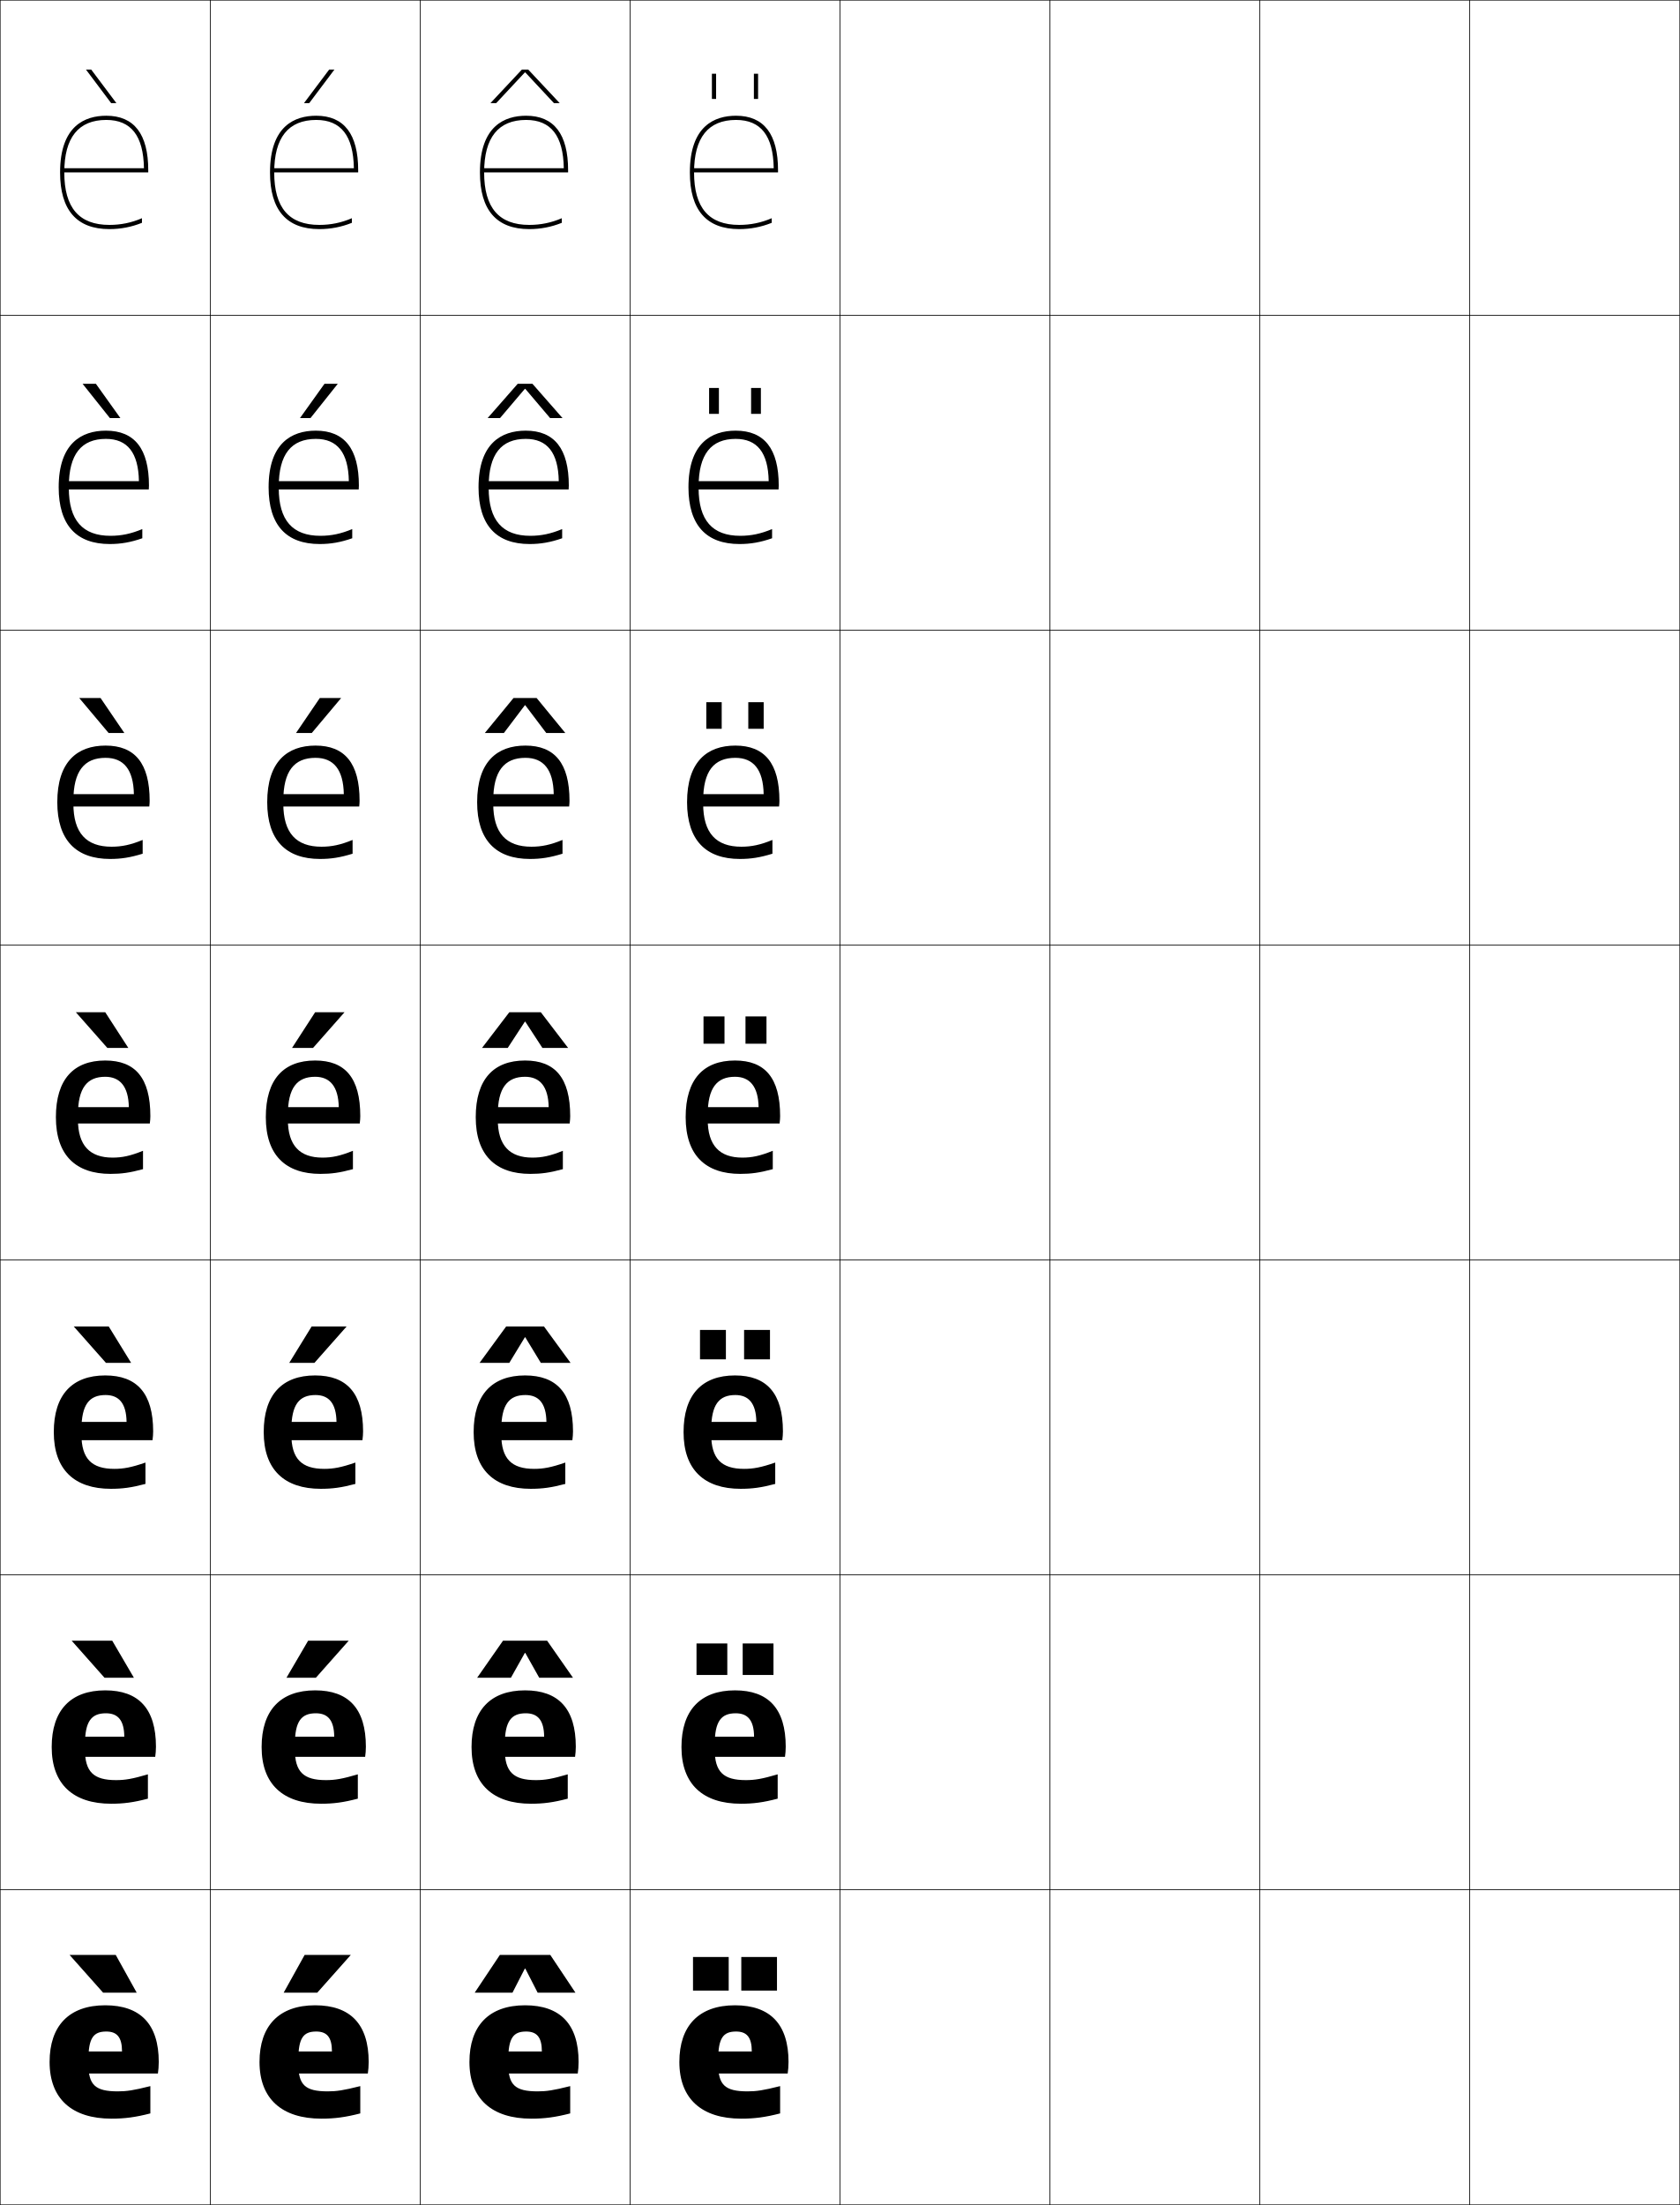
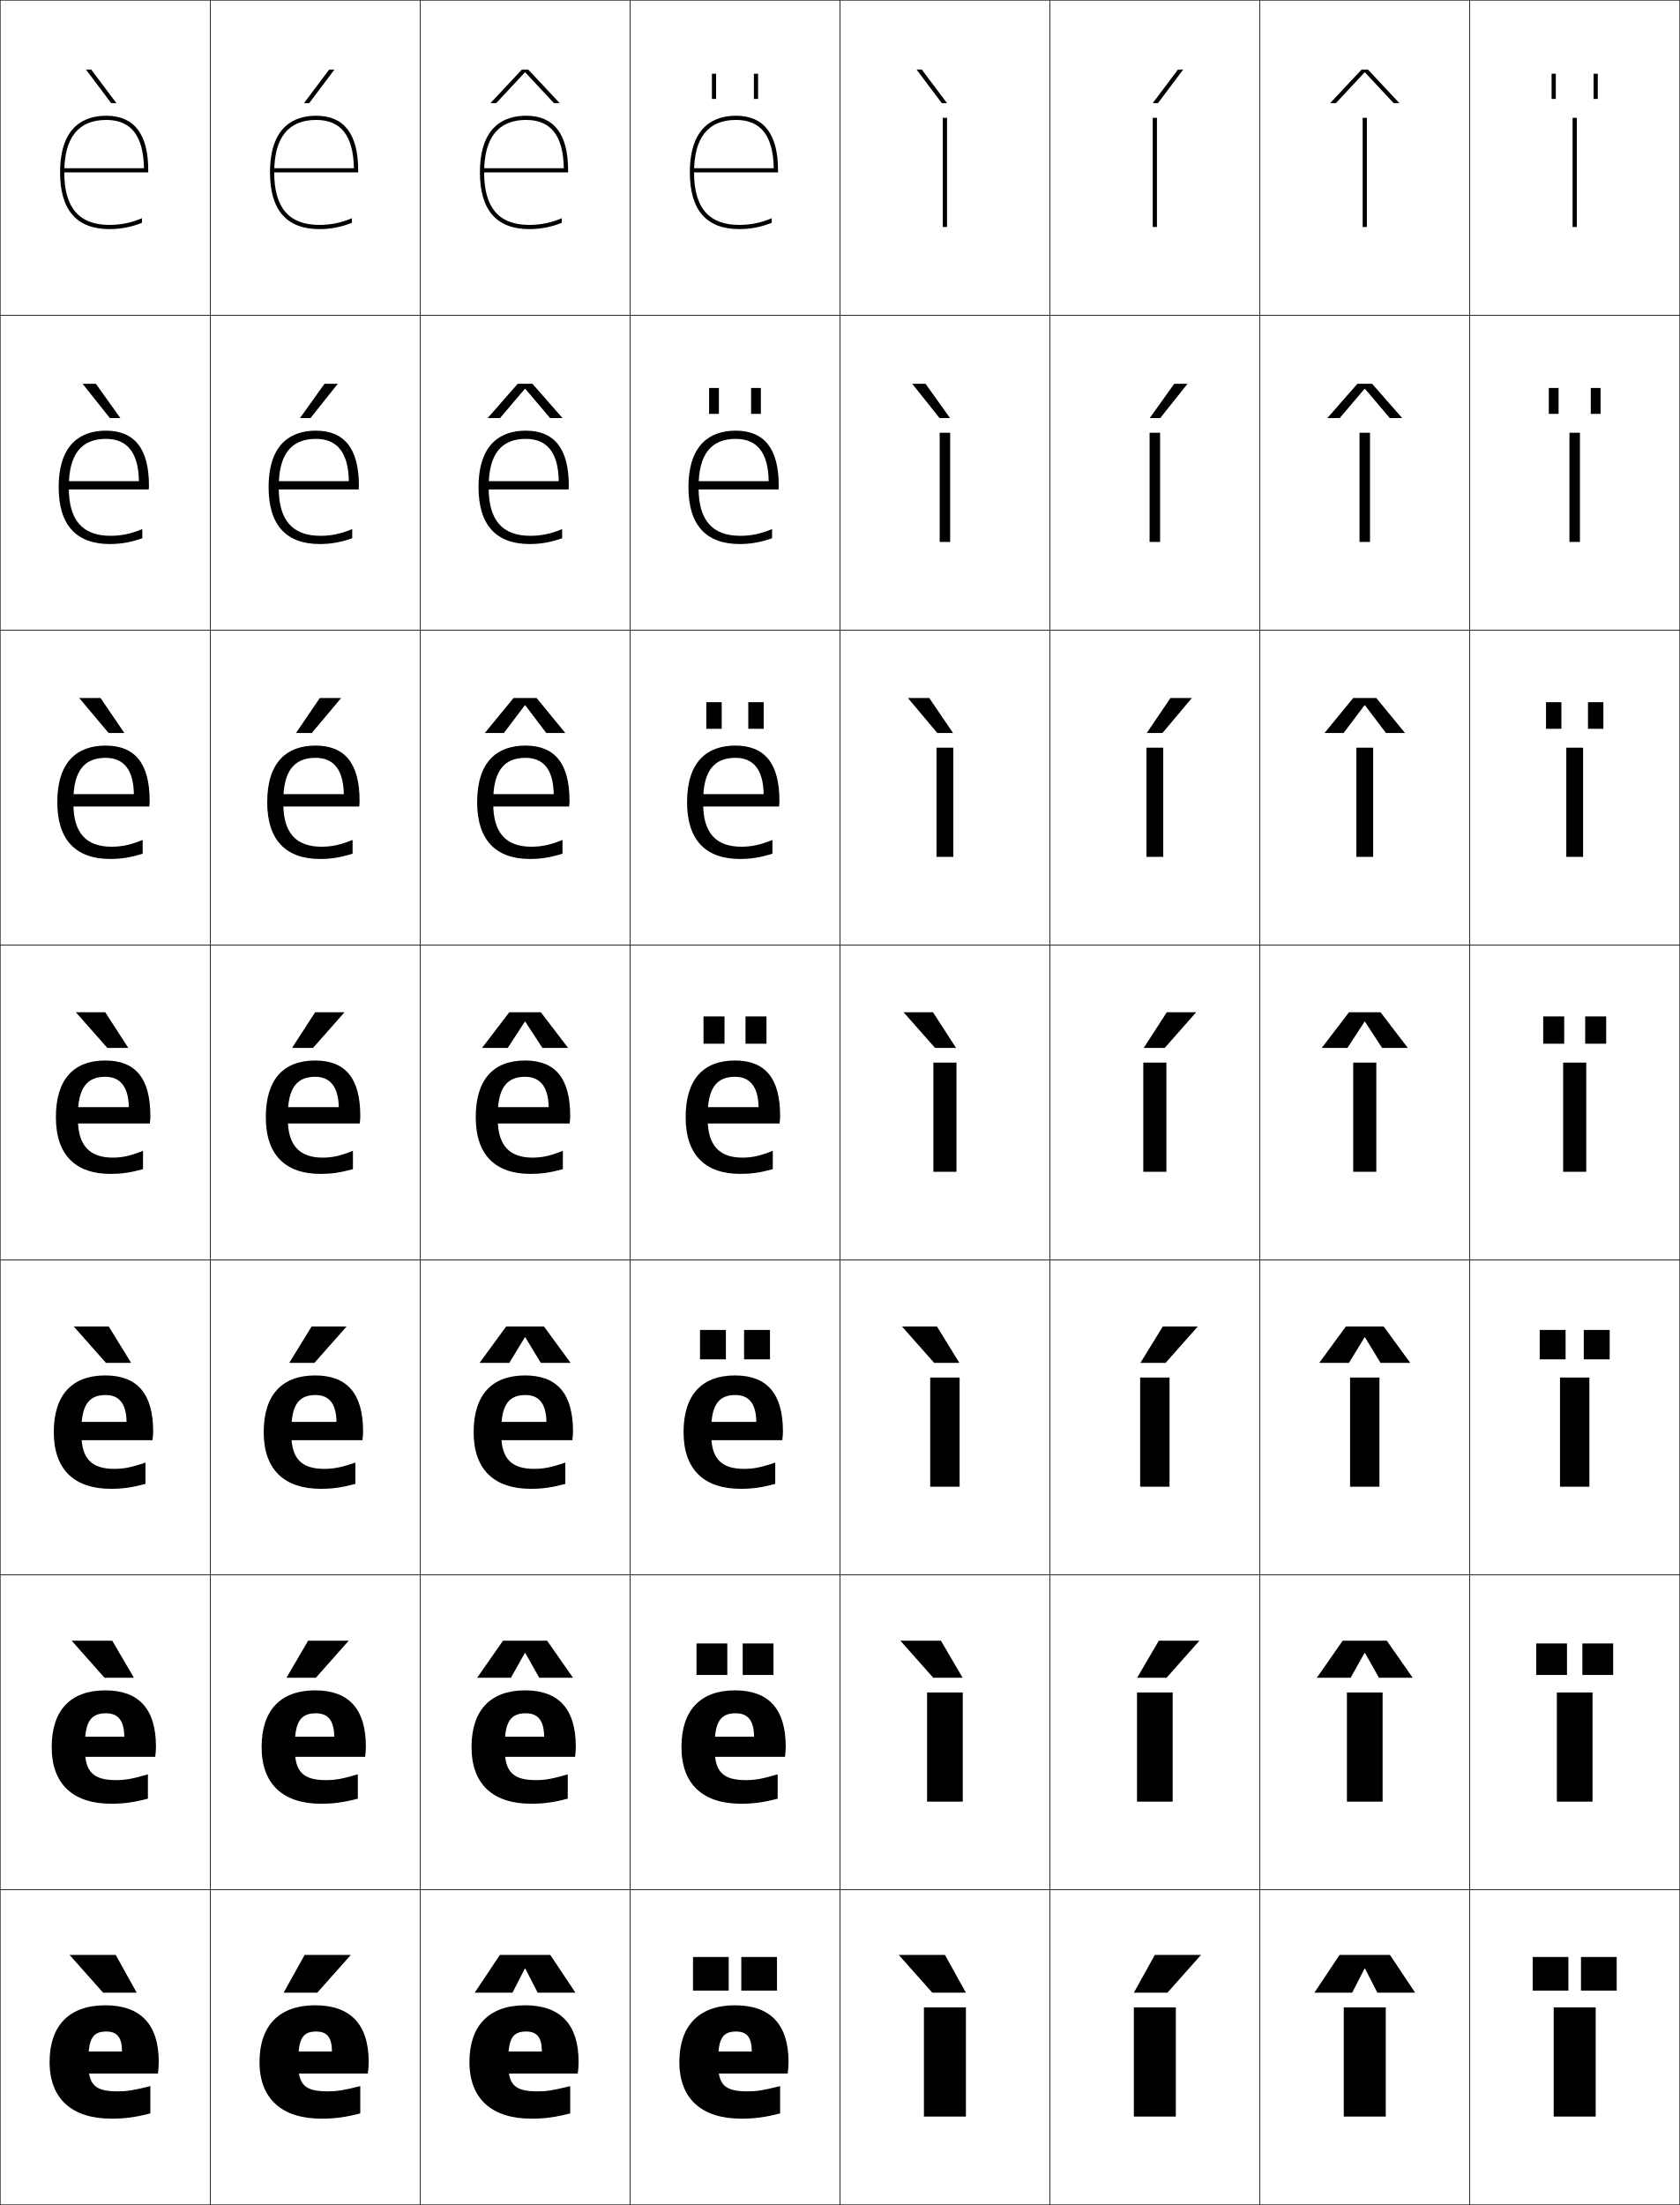
<svg xmlns="http://www.w3.org/2000/svg" width="800.25" height="1050.25" viewBox="0 0 800.25 1050.25" overflow="visible" enable-background="new 0 0 800.25 1050.25" xml:space="preserve">
  <g id="レイヤー1">
    <g>
      <rect x="0.125" y="0.125" fill="none" stroke="#000000" stroke-width="0.25" width="100" height="150" />
      <rect x="100.125" y="0.125" fill="none" stroke="#000000" stroke-width="0.25" width="100" height="150" />
      <rect x="200.125" y="0.125" fill="none" stroke="#000000" stroke-width="0.25" width="100" height="150" />
      <rect x="300.125" y="0.125" fill="none" stroke="#000000" stroke-width="0.25" width="100" height="150" />
      <rect x="400.125" y="0.125" fill="none" stroke="#000000" stroke-width="0.25" width="100" height="150" />
      <rect x="500.125" y="0.125" fill="none" stroke="#000000" stroke-width="0.25" width="100" height="150" />
      <rect x="600.125" y="0.125" fill="none" stroke="#000000" stroke-width="0.25" width="100" height="150" />
      <rect x="0.125" y="150.125" fill="none" stroke="#000000" stroke-width="0.25" width="100" height="150" />
      <rect x="100.125" y="150.125" fill="none" stroke="#000000" stroke-width="0.25" width="100" height="150" />
      <rect x="200.125" y="150.125" fill="none" stroke="#000000" stroke-width="0.25" width="100" height="150" />
      <rect x="300.125" y="150.125" fill="none" stroke="#000000" stroke-width="0.25" width="100" height="150" />
      <rect x="400.125" y="150.125" fill="none" stroke="#000000" stroke-width="0.25" width="100" height="150" />
      <rect x="500.125" y="150.125" fill="none" stroke="#000000" stroke-width="0.25" width="100" height="150" />
      <rect x="600.125" y="150.125" fill="none" stroke="#000000" stroke-width="0.25" width="100" height="150" />
      <rect x="0.125" y="300.125" fill="none" stroke="#000000" stroke-width="0.25" width="100" height="150" />
      <rect x="100.125" y="300.125" fill="none" stroke="#000000" stroke-width="0.25" width="100" height="150" />
      <rect x="200.125" y="300.125" fill="none" stroke="#000000" stroke-width="0.25" width="100" height="150" />
      <rect x="300.125" y="300.125" fill="none" stroke="#000000" stroke-width="0.25" width="100" height="150" />
      <rect x="400.125" y="300.125" fill="none" stroke="#000000" stroke-width="0.25" width="100" height="150" />
      <rect x="500.125" y="300.125" fill="none" stroke="#000000" stroke-width="0.25" width="100" height="150" />
      <rect x="600.125" y="300.125" fill="none" stroke="#000000" stroke-width="0.25" width="100" height="150" />
      <rect x="0.125" y="450.125" fill="none" stroke="#000000" stroke-width="0.25" width="100" height="150" />
      <rect x="100.125" y="450.125" fill="none" stroke="#000000" stroke-width="0.25" width="100" height="150" />
      <rect x="200.125" y="450.125" fill="none" stroke="#000000" stroke-width="0.25" width="100" height="150" />
      <rect x="300.125" y="450.125" fill="none" stroke="#000000" stroke-width="0.25" width="100" height="150" />
      <rect x="400.125" y="450.125" fill="none" stroke="#000000" stroke-width="0.25" width="100" height="150" />
      <rect x="500.125" y="450.125" fill="none" stroke="#000000" stroke-width="0.25" width="100" height="150" />
      <rect x="600.125" y="450.125" fill="none" stroke="#000000" stroke-width="0.25" width="100" height="150" />
      <rect x="0.125" y="600.125" fill="none" stroke="#000000" stroke-width="0.25" width="100" height="150" />
      <rect x="100.125" y="600.125" fill="none" stroke="#000000" stroke-width="0.25" width="100" height="150" />
      <rect x="200.125" y="600.125" fill="none" stroke="#000000" stroke-width="0.25" width="100" height="150" />
      <rect x="300.125" y="600.125" fill="none" stroke="#000000" stroke-width="0.25" width="100" height="150" />
      <rect x="400.125" y="600.125" fill="none" stroke="#000000" stroke-width="0.25" width="100" height="150" />
      <rect x="500.125" y="600.125" fill="none" stroke="#000000" stroke-width="0.25" width="100" height="150" />
      <rect x="600.125" y="600.125" fill="none" stroke="#000000" stroke-width="0.25" width="100" height="150" />
      <rect x="0.125" y="750.125" fill="none" stroke="#000000" stroke-width="0.25" width="100" height="150" />
      <rect x="100.125" y="750.125" fill="none" stroke="#000000" stroke-width="0.25" width="100" height="150" />
      <rect x="200.125" y="750.125" fill="none" stroke="#000000" stroke-width="0.25" width="100" height="150" />
      <rect x="300.125" y="750.125" fill="none" stroke="#000000" stroke-width="0.25" width="100" height="150" />
      <rect x="400.125" y="750.125" fill="none" stroke="#000000" stroke-width="0.25" width="100" height="150" />
      <rect x="500.125" y="750.125" fill="none" stroke="#000000" stroke-width="0.25" width="100" height="150" />
      <rect x="600.125" y="750.125" fill="none" stroke="#000000" stroke-width="0.25" width="100" height="150" />
      <rect x="0.125" y="900.125" fill="none" stroke="#000000" stroke-width="0.25" width="100" height="150" />
      <rect x="100.125" y="900.125" fill="none" stroke="#000000" stroke-width="0.25" width="100" height="150" />
      <rect x="200.125" y="900.125" fill="none" stroke="#000000" stroke-width="0.25" width="100" height="150" />
      <rect x="300.125" y="900.125" fill="none" stroke="#000000" stroke-width="0.25" width="100" height="150" />
      <rect x="400.125" y="900.125" fill="none" stroke="#000000" stroke-width="0.25" width="100" height="150" />
      <rect x="500.125" y="900.125" fill="none" stroke="#000000" stroke-width="0.25" width="100" height="150" />
      <rect x="600.125" y="900.125" fill="none" stroke="#000000" stroke-width="0.25" width="100" height="150" />
      <rect x="700.125" y="0.125" fill="none" stroke="#000000" stroke-width="0.25" width="100" height="150" />
      <rect x="700.125" y="150.125" fill="none" stroke="#000000" stroke-width="0.25" width="100" height="150" />
      <rect x="700.125" y="300.125" fill="none" stroke="#000000" stroke-width="0.25" width="100" height="150" />
      <rect x="700.125" y="450.125" fill="none" stroke="#000000" stroke-width="0.25" width="100" height="150" />
      <rect x="700.125" y="600.125" fill="none" stroke="#000000" stroke-width="0.25" width="100" height="150" />
      <rect x="700.125" y="750.125" fill="none" stroke="#000000" stroke-width="0.25" width="100" height="150" />
      <rect x="700.125" y="900.125" fill="none" stroke="#000000" stroke-width="0.25" width="100" height="150" />
    </g>
    <g>
      <polygon points="52.949,49.125 40.939,33.125 43.439,33.125 55.447,49.125 " />
      <polygon points="45.667,182.791 57.339,199.125 52.341,199.125 39.334,182.791 " />
      <polygon points="47.896,332.458 59.232,349.125 51.733,349.125 37.73,332.458 " />
      <polygon points="50.125,482.125 61.125,499.125 51.125,499.125 36.125,482.125 " />
      <polygon points="50.458,649.125 35.125,631.791 51.791,631.791 62.458,649.125 " />
      <polygon points="49.792,799.125 34.125,781.458 53.458,781.458 63.792,799.125 " />
      <polygon points="49.125,949.125 33.125,931.125 55.125,931.125 65.125,949.125 " />
    </g>
    <g>
      <polygon points="151.125,949.125 167.125,931.125 145.125,931.125 135.125,949.125 " />
      <polygon points="146.792,781.458 136.458,799.125 150.458,799.125 166.125,781.458 " />
      <polygon points="148.458,631.792 137.792,649.125 149.792,649.125 165.125,631.792 " />
      <polygon points="150.125,482.125 139.125,499.125 149.125,499.125 164.125,482.125 " />
      <polygon points="148.517,349.125 162.52,332.458 152.354,332.458 141.017,349.125 " />
      <polygon points="147.909,199.125 160.916,182.792 154.582,182.792 142.91,199.125 " />
      <polygon points="147.301,49.125 159.311,33.125 156.811,33.125 144.803,49.125 " />
    </g>
    <g>
      <polygon points="250.025,937.625 244.125,949.125 226.125,949.125 238.125,931.125 262.125,931.125 274.125,949.125       256.125,949.125 250.225,937.625 " />
      <polygon points="250.025,787.291 243.375,799.125 227.292,799.125 239.625,781.458       260.625,781.458 272.958,799.125 256.875,799.125 250.224,787.291 " />
      <polygon points="250.025,636.958 242.625,649.125 228.458,649.125 241.125,631.792 259.125,631.792       271.792,649.125 257.625,649.125 250.225,636.958 " />
      <polygon points="250.025,486.625 241.875,499.125 229.625,499.125 242.625,482.125 257.625,482.125 270.625,499.125       258.375,499.125 250.225,486.625 " />
      <polygon points="250.025,335.914 240.038,349.125 230.958,349.125 244.625,332.458       255.625,332.458 269.291,349.125 260.211,349.125 250.224,335.914 " />
      <polygon points="250.025,185.204 238.202,199.125 232.292,199.125 246.625,182.792 253.625,182.792       267.958,199.125 262.048,199.125 250.225,185.204 " />
      <polygon points="266.625,49.125 263.885,49.125 250.225,34.493 250.024,34.493 236.365,49.125       233.625,49.125 248.625,33.125 251.625,33.125 " />
    </g>
    <g>
      <g>
        <rect x="330.125" y="932.125" width="17" height="16" />
        <rect x="353.125" y="932.125" width="17" height="16" />
      </g>
      <g>
        <rect x="331.792" y="782.791" width="14.667" height="15" />
        <rect x="353.791" y="782.791" width="14.667" height="15" />
      </g>
      <g>
        <rect x="333.458" y="633.458" width="12.333" height="14" />
        <rect x="354.458" y="633.458" width="12.334" height="14" />
      </g>
      <g>
        <rect x="335.125" y="484.125" width="10" height="13" />
        <rect x="355.125" y="484.125" width="10" height="13" />
      </g>
      <g>
        <rect x="336.458" y="334.458" width="7.333" height="12.667" />
        <rect x="356.458" y="334.458" width="7.333" height="12.667" />
      </g>
      <g>
        <rect x="337.792" y="184.792" width="4.667" height="12.333" />
        <rect x="357.792" y="184.792" width="4.666" height="12.333" />
      </g>
      <g>
        <rect x="339.125" y="35.125" width="2" height="12" />
        <rect x="359.125" y="35.125" width="2" height="12" />
      </g>
    </g>
    <g>
      <path d="M152.125,107.125c-14.467,0-21.5-8.178-21.5-25l0,0c0-16.589,6.729-25,20-25      c11.846,0,17.697,7.564,17.951,23c-1.988,0-38.951,0-38.951,0v2h41v-1      c0-17.252-6.729-26-20-26c-10.036,0-22,4.686-22,27c0,17.916,7.906,27,23.5,27      c5.342,0,10.471-0.982,15.5-3v-2.193C162.639,106.092,157.544,107.125,152.125,107.125z" />
      <path d="M131.291,233.125h39.583c0.055-0.458,0.083-1.515,0.083-1.833      c0-17.593-6.901-26.167-20.5-26.167c-11.715,0-22.5,6.127-22.5,27      c0,18.007,8.456,27,24.333,27c5.276,0,10.029-0.83,15.5-2.75v-4.379      c-5.369,2.266-10.043,3.212-15.167,3.212c-13.234,0-19.833-7.338-19.833-22.75      v-0.667c0-15.409,5.963-22.75,17.667-22.75c10.221,0,15.487,6.55,15.718,20.15      c-1.326,0-34.885,0-34.885,0V233.125z" />
      <path d="M132.958,384.125H171.125c0.11-0.916,0.167-2.029,0.167-2.667      c0-17.935-7.073-26.333-21-26.333c-13.393,0-23,7.569-23,27c0,18.098,9.005,27,25.167,27      c5.21,0,9.588-0.677,15.5-2.5v-6.564c-5.751,2.372-10.005,3.231-14.833,3.231      c-12.002,0-18.167-6.5-18.167-20.5v-1.333c0-14.228,5.198-20.5,15.333-20.5      c8.596,0,13.276,5.534,13.484,17.3c-0.663,0-30.817,0-30.817,0V384.125z" />
      <path d="M137.125,531.125c0-13.047,4.433-18.25,13-18.25c6.971,0,11.065,4.52,11.25,14.45h-26.75      V535.125h36.75c0.166-1.374,0.25-2.544,0.25-3.5c0-18.276-7.246-26.5-21.5-26.5      c-15.072,0-23.5,9.011-23.5,27c0,18.188,9.555,27,26,27c5.145,0,9.146-0.523,15.5-2.25v-8.75      c-6.133,2.479-9.967,3.25-14.5,3.25c-10.77,0-16.5-5.661-16.5-18.25V531.125z" />
      <path d="M138.791,681.125c0-12.173,3.745-16.667,11.5-16.667      c6.327,0,9.877,3.893,10,12.8h-24.333v8.7h36.7      c0.189-1.385,0.3-2.939,0.3-4.167c0-18.202-7.76-26.666-22.833-26.666      c-15.808,0-24.5,9.288-24.5,27c0,17.984,9.933,27,27.167,27      c5.503,0,9.867-0.563,16.5-2.333V696.625c-6.8,2.336-10.424,3-14.833,3      c-10.761,0-15.667-4.786-15.667-16.5V681.125z" />
      <path d="M140.458,831.125c0-11.298,3.056-15.083,10-15.083      c5.683,0,8.688,3.264,8.75,11.149h-21.917v9.601h36.65      c0.213-1.396,0.35-3.336,0.35-4.834c0-18.129-8.274-26.833-24.167-26.833      c-16.542,0-25.5,9.566-25.5,27c0,17.781,10.312,27,28.333,27      c5.862,0,10.588-0.604,17.5-2.417V845.125c-7.468,2.194-10.881,2.75-15.167,2.75      c-10.752,0-14.833-3.91-14.833-14.75V831.125z" />
      <path d="M142.125,981.125c0-10.423,2.368-13.5,8.5-13.5c5.039,0,7.5,2.637,7.5,9.5h-19.5v10.5h36.6      c0.237-1.407,0.4-3.731,0.4-5.5c0-18.056-8.789-27-25.5-27c-17.277,0-26.5,9.844-26.5,27      c0,17.578,10.689,27,29.5,27c6.221,0,11.309-0.644,18.5-2.5v-13      c-8.135,2.053-11.339,2.5-15.5,2.5c-10.743,0-14-3.034-14-13V981.125z" />
    </g>
    <g>
      <path d="M52.125,107.125c-14.467,0-21.5-8.178-21.5-25l0,0c0-16.589,6.729-25,20-25      c11.846,0,17.697,7.564,17.951,23c-1.988,0-38.951,0-38.951,0v2h41v-1      c0-17.252-6.729-26-20-26c-10.036,0-22,4.686-22,27c0,17.916,7.906,27,23.5,27      c5.342,0,10.471-0.982,15.5-3v-2.193C62.639,106.092,57.544,107.125,52.125,107.125z" />
      <path d="M31.291,233.125h39.583c0.055-0.458,0.083-1.515,0.083-1.833      c0-17.593-6.901-26.167-20.5-26.167c-11.715,0-22.5,6.127-22.5,27      c0,18.007,8.456,27,24.333,27c5.276,0,10.029-0.83,15.5-2.75v-4.379      c-5.369,2.266-10.043,3.212-15.167,3.212c-13.234,0-19.833-7.338-19.833-22.75      v-0.667c0-15.409,5.963-22.75,17.667-22.75c10.221,0,15.487,6.55,15.718,20.15      c-1.326,0-34.885,0-34.885,0V233.125z" />
      <path d="M32.958,384.125H71.125c0.11-0.916,0.167-2.029,0.167-2.667      c0-17.935-7.073-26.333-21-26.333c-13.393,0-23,7.569-23,27c0,18.098,9.005,27,25.167,27      c5.21,0,9.588-0.677,15.5-2.5v-6.564c-5.751,2.372-10.005,3.231-14.833,3.231      c-12.002,0-18.167-6.5-18.167-20.5v-1.333c0-14.228,5.198-20.5,15.333-20.5      c8.596,0,13.276,5.534,13.484,17.3c-0.663,0-30.817,0-30.817,0V384.125z" />
      <path d="M37.125,531.125c0-13.047,4.433-18.25,13-18.25c6.971,0,11.065,4.52,11.25,14.45h-26.75      V535.125h36.75c0.166-1.374,0.25-2.544,0.25-3.5c0-18.276-7.246-26.5-21.5-26.5      c-15.072,0-23.5,9.011-23.5,27c0,18.188,9.555,27,26,27c5.145,0,9.146-0.523,15.5-2.25v-8.75      c-6.133,2.479-9.967,3.25-14.5,3.25c-10.77,0-16.5-5.661-16.5-18.25V531.125z" />
      <path d="M38.791,681.125c0-12.173,3.745-16.667,11.5-16.667      c6.327,0,9.877,3.893,10,12.8H35.958v8.7h36.7      c0.189-1.385,0.3-2.939,0.3-4.167c0-18.202-7.76-26.666-22.833-26.666      c-15.808,0-24.5,9.288-24.5,27c0,17.984,9.933,27,27.167,27      c5.503,0,9.867-0.563,16.5-2.333V696.625c-6.8,2.336-10.424,3-14.833,3      c-10.761,0-15.667-4.786-15.667-16.5V681.125z" />
      <path d="M40.458,831.125c0-11.298,3.056-15.083,10-15.083c5.683,0,8.688,3.264,8.75,11.149      H37.292v9.601h36.65c0.213-1.396,0.35-3.336,0.35-4.834      c0-18.129-8.274-26.833-24.167-26.833c-16.542,0-25.5,9.566-25.5,27      c0,17.781,10.312,27,28.333,27c5.862,0,10.588-0.604,17.5-2.417V845.125      c-7.468,2.194-10.881,2.75-15.167,2.75c-10.752,0-14.833-3.91-14.833-14.75V831.125z" />
      <path d="M42.125,981.125c0-10.423,2.368-13.5,8.5-13.5c5.039,0,7.5,2.637,7.5,9.5h-19.5v10.5h36.6      c0.237-1.407,0.4-3.731,0.4-5.5c0-18.056-8.789-27-25.5-27c-17.277,0-26.5,9.844-26.5,27      c0,17.578,10.689,27,29.5,27c6.221,0,11.309-0.644,18.5-2.5v-13      c-8.135,2.053-11.339,2.5-15.5,2.5c-10.743,0-14-3.034-14-13V981.125z" />
    </g>
    <g>
      <path d="M252.125,107.125c-14.467,0-21.5-8.178-21.5-25l0,0c0-16.589,6.729-25,20-25      c11.846,0,17.697,7.564,17.951,23c-1.988,0-38.951,0-38.951,0v2h41v-1      c0-17.252-6.729-26-20-26c-10.036,0-22,4.686-22,27c0,17.916,7.906,27,23.5,27      c5.342,0,10.471-0.982,15.5-3v-2.193C262.639,106.092,257.544,107.125,252.125,107.125z" />
      <path d="M231.292,233.125H270.875c0.055-0.458,0.083-1.515,0.083-1.833      c0-17.593-6.901-26.167-20.5-26.167c-11.715,0-22.5,6.127-22.5,27      c0,18.007,8.456,27,24.333,27c5.276,0,10.029-0.83,15.5-2.75v-4.379      c-5.369,2.266-10.043,3.212-15.167,3.212c-13.234,0-19.833-7.338-19.833-22.75      v-0.667c0-15.409,5.963-22.75,17.667-22.75c10.221,0,15.487,6.55,15.717,20.15      c-1.325,0-34.884,0-34.884,0V233.125z" />
      <path d="M232.958,384.125H271.125c0.11-0.916,0.167-2.029,0.167-2.667      c0-17.935-7.074-26.333-21-26.333c-13.394,0-23,7.569-23,27      c0,18.098,9.005,27,25.167,27c5.21,0,9.588-0.677,15.5-2.5v-6.564      c-5.75,2.372-10.005,3.231-14.833,3.231c-12.002,0-18.167-6.5-18.167-20.5v-1.333      c0-14.228,5.198-20.5,15.333-20.5c8.596,0,13.276,5.534,13.484,17.3      c-0.663,0-30.817,0-30.817,0V384.125z" />
      <path d="M237.125,531.125c0-13.047,4.433-18.25,13-18.25c6.971,0,11.065,4.52,11.25,14.45h-26.75      V535.125h36.75c0.166-1.374,0.25-2.544,0.25-3.5c0-18.276-7.246-26.5-21.5-26.5      c-15.072,0-23.5,9.011-23.5,27c0,18.188,9.555,27,26,27c5.145,0,9.146-0.523,15.5-2.25v-8.75      c-6.133,2.479-9.967,3.25-14.5,3.25c-10.77,0-16.5-5.661-16.5-18.25V531.125z" />
      <path d="M238.792,681.125c0-12.173,3.744-16.667,11.5-16.667      c6.327,0,9.877,3.893,10,12.8h-24.333v8.7h36.7      c0.189-1.385,0.3-2.939,0.3-4.167c0-18.202-7.76-26.666-22.833-26.666      c-15.807,0-24.5,9.288-24.5,27c0,17.984,9.933,27,27.167,27      c5.503,0,9.867-0.563,16.5-2.333V696.625c-6.8,2.336-10.424,3-14.833,3      c-10.761,0-15.667-4.786-15.667-16.5V681.125z" />
      <path d="M240.458,831.125c0-11.298,3.056-15.083,10-15.083      c5.683,0,8.688,3.264,8.75,11.149h-21.917v9.601h36.649      c0.213-1.396,0.35-3.336,0.35-4.834c0-18.129-8.274-26.833-24.167-26.833      c-16.542,0-25.5,9.566-25.5,27c0,17.781,10.311,27,28.333,27      c5.862,0,10.588-0.604,17.5-2.417V845.125c-7.468,2.194-10.882,2.75-15.167,2.75      c-10.752,0-14.833-3.91-14.833-14.75V831.125z" />
      <path d="M242.125,981.125c0-10.423,2.368-13.5,8.5-13.5c5.039,0,7.5,2.637,7.5,9.5h-19.5v10.5h36.6      c0.237-1.407,0.4-3.731,0.4-5.5c0-18.056-8.789-27-25.5-27c-17.277,0-26.5,9.844-26.5,27      c0,17.578,10.689,27,29.5,27c6.221,0,11.309-0.644,18.5-2.5v-13      c-8.135,2.053-11.339,2.5-15.5,2.5c-10.743,0-14-3.034-14-13V981.125z" />
    </g>
    <g>
      <path d="M352.125,107.125c-14.467,0-21.5-8.178-21.5-25l0,0c0-16.589,6.729-25,20-25      c11.846,0,17.697,7.564,17.951,23c-1.988,0-38.951,0-38.951,0v2h41v-1      c0-17.252-6.729-26-20-26c-10.036,0-22,4.686-22,27c0,17.916,7.906,27,23.5,27      c5.342,0,10.471-0.982,15.5-3v-2.193C362.639,106.092,357.544,107.125,352.125,107.125z" />
      <path d="M331.292,233.125H370.875c0.055-0.458,0.083-1.515,0.083-1.833      c0-17.593-6.901-26.167-20.5-26.167c-11.715,0-22.5,6.127-22.5,27      c0,18.007,8.456,27,24.333,27c5.276,0,10.029-0.83,15.5-2.75v-4.379      c-5.368,2.266-10.043,3.212-15.166,3.212c-13.235,0-19.834-7.338-19.834-22.75      v-0.667c0-15.409,5.963-22.75,17.667-22.75c10.221,0,15.487,6.55,15.718,20.15      c-1.326,0-34.884,0-34.884,0V233.125z" />
      <path d="M332.958,384.125H371.125c0.11-0.916,0.167-2.029,0.167-2.667      c0-17.935-7.073-26.333-21-26.333c-13.394,0-23,7.569-23,27      c0,18.098,9.005,27,25.167,27c5.209,0,9.588-0.677,15.5-2.5v-6.564      c-5.751,2.372-10.006,3.231-14.834,3.231c-12.002,0-18.167-6.5-18.167-20.5v-1.333      c0-14.228,5.198-20.5,15.333-20.5c8.595,0,13.277,5.534,13.484,17.3      c-0.662,0-30.817,0-30.817,0V384.125z" />
      <path d="M337.125,531.125c0-13.047,4.433-18.25,13-18.25c6.971,0,11.065,4.52,11.25,14.45h-26.75      V535.125h36.75c0.166-1.374,0.25-2.544,0.25-3.5c0-18.276-7.246-26.5-21.5-26.5      c-15.072,0-23.5,9.011-23.5,27c0,18.188,9.555,27,26,27c5.145,0,9.146-0.523,15.5-2.25v-8.75      c-6.133,2.479-9.967,3.25-14.5,3.25c-10.77,0-16.5-5.661-16.5-18.25V531.125z" />
      <path d="M338.792,681.125c0-12.173,3.744-16.667,11.5-16.667      c6.327,0,9.877,3.893,10,12.8h-24.333v8.7h36.7      c0.189-1.385,0.3-2.939,0.3-4.167c0-18.202-7.761-26.666-22.833-26.666      c-15.807,0-24.5,9.288-24.5,27c0,17.984,9.933,27,27.167,27c5.504,0,9.867-0.563,16.5-2.333      V696.625c-6.8,2.336-10.424,3-14.833,3c-10.761,0-15.667-4.786-15.667-16.5V681.125z" />
      <path d="M340.458,831.125c0-11.298,3.056-15.083,10-15.083      c5.683,0,8.688,3.264,8.75,11.149h-21.917v9.601h36.649      c0.213-1.396,0.35-3.336,0.35-4.834c0-18.129-8.273-26.833-24.166-26.833      c-16.542,0-25.5,9.566-25.5,27c0,17.781,10.311,27,28.334,27      c5.861,0,10.588-0.604,17.5-2.417V845.125c-7.469,2.194-10.883,2.75-15.168,2.75      c-10.751,0-14.833-3.91-14.833-14.75V831.125z" />
      <path d="M342.125,981.125c0-10.423,2.368-13.5,8.5-13.5c5.039,0,7.5,2.637,7.5,9.5h-19.5v10.5h36.6      c0.237-1.407,0.4-3.731,0.4-5.5c0-18.056-8.789-27-25.5-27c-17.277,0-26.5,9.844-26.5,27      c0,17.578,10.689,27,29.5,27c6.221,0,11.309-0.644,18.5-2.5v-13      c-8.135,2.053-11.339,2.5-15.5,2.5c-10.743,0-14-3.034-14-13V981.125z" />
    </g>
+     <g>
+       <rect x="440.125" y="956.125" width="20" height="52" />
+       <rect x="441.625" y="806.125" width="17" height="52" />
+       <rect x="443.125" y="656.125" width="14" height="52" />
+       <rect x="444.625" y="506.125" width="11" height="52" />
+       <rect x="446.125" y="356.125" width="8" height="52" />
+       <rect x="447.625" y="206.125" width="5" height="52" />
+       <rect x="449.125" y="56.125" width="2" height="52" />
+     </g>
+     <g>
+       <rect x="540.125" y="956.125" width="20" height="52" />
+       <rect x="541.625" y="806.125" width="17" height="52" />
+       <rect x="543.125" y="656.125" width="14" height="52" />
+       <rect x="544.625" y="506.125" width="11" height="52" />
+       <rect x="546.125" y="356.125" width="8" height="52" />
+       <rect x="547.625" y="206.125" width="5" height="52" />
+       <rect x="549.125" y="56.125" width="2" height="52" />
+     </g>
+     <g>
+       <rect x="640.125" y="956.125" width="20" height="52" />
+       <rect x="641.625" y="806.125" width="17" height="52" />
+       <rect x="643.125" y="656.125" width="14" height="52" />
+       <rect x="644.625" y="506.125" width="11" height="52" />
+       <rect x="646.125" y="356.125" width="8" height="52" />
+       <rect x="647.625" y="206.125" width="5" height="52" />
+       <rect x="649.125" y="56.125" width="2" height="52" />
+     </g>
+     <g>
+       <rect x="740.125" y="956.125" width="20" height="52" />
+       <rect x="741.625" y="806.125" width="17" height="52" />
+       <rect x="743.125" y="656.125" width="14" height="52" />
+       <rect x="744.625" y="506.125" width="11" height="52" />
+       <rect x="746.125" y="356.125" width="8" height="52" />
+       <rect x="747.625" y="206.125" width="5" height="52" />
+       <rect x="749.125" y="56.125" width="2" height="52" />
+     </g>
+     <g>
+       <polygon points="448.627,49.125 436.617,33.125 439.117,33.125 451.125,49.125 " />
+       <polygon points="440.886,182.791 452.558,199.125 447.56,199.125 434.553,182.791 " />
+       <polygon points="442.655,332.458 453.991,349.125 446.492,349.125 432.489,332.458 " />
+       <polygon points="444.425,482.125 455.425,499.125 445.425,499.125 430.425,482.125 " />
+       <polygon points="446.324,631.791 456.991,649.125 444.991,649.125 429.658,631.791 " />
+       <polygon points="448.225,781.458 458.559,799.125 444.559,799.125 428.892,781.458 " />
+       <polygon points="444.125,949.125 428.125,931.125 450.125,931.125 460.125,949.125 " />
+     </g>
+     <g>
+       <polygon points="556.125,949.125 572.125,931.125 550.125,931.125 540.125,949.125 " />
+       <polygon points="552.024,781.458 541.691,799.125 555.691,799.125 571.358,781.458 " />
+       <polygon points="553.925,631.792 543.259,649.125 555.259,649.125 570.592,631.792 " />
+       <polygon points="555.825,482.125 544.825,499.125 554.825,499.125 569.825,482.125 " />
+       <polygon points="567.761,332.458 557.595,332.458 546.258,349.125 553.758,349.125 " />
+       <polygon points="565.697,182.792 559.363,182.792 547.691,199.125 552.69,199.125 " />
+       <polygon points="551.623,49.125 563.633,33.125 561.133,33.125 549.125,49.125 " />
+     </g>
+     <g>
+       <polygon points="650.025,937.625 644.125,949.125 626.125,949.125 638.125,931.125 662.125,931.125 674.125,949.125       656.125,949.125 650.225,937.625 " />
+       <polygon points="650.025,787.291 643.375,799.125 627.291,799.125 639.625,781.458 660.625,781.458       672.958,799.125 656.875,799.125 650.225,787.291 " />
+       <polygon points="650.025,636.958 642.625,649.125 628.458,649.125 641.125,631.792 659.125,631.792       671.792,649.125 657.625,649.125 650.225,636.958 " />
+       <polygon points="650.025,486.625 641.875,499.125 629.625,499.125 642.625,482.125 657.625,482.125 670.625,499.125       658.375,499.125 650.225,486.625 " />
+       <polygon points="669.292,349.125 660.211,349.125 650.225,335.914 650.024,335.914       640.038,349.125 630.958,349.125 644.625,332.458 655.625,332.458 " />
+       <polygon points="667.958,199.125 662.048,199.125 650.225,185.204 650.024,185.204       638.202,199.125 632.292,199.125 646.625,182.792 653.625,182.792 " />
+       <polygon points="666.625,49.125 663.885,49.125 650.225,34.493 650.024,34.493 636.365,49.125       633.625,49.125 648.625,33.125 651.625,33.125 " />
+     </g>
+     <g>
+       <g>
+         <rect x="730.125" y="932.125" width="17" height="16" />
+         <rect x="753.125" y="932.125" width="17" height="16" />
+       </g>
+       <g>
+         <rect x="731.791" y="782.791" width="14.667" height="15" />
+         <rect x="753.792" y="782.791" width="14.666" height="15" />
+       </g>
+       <g>
+         <rect x="733.458" y="633.458" width="12.334" height="14" />
+         <rect x="754.458" y="633.458" width="12.334" height="14" />
+       </g>
+       <g>
+         <rect x="735.125" y="484.125" width="10" height="13" />
+         <rect x="755.125" y="484.125" width="10" height="13" />
+       </g>
+       <g>
+         <rect x="736.458" y="334.458" width="7.333" height="12.667" />
+         <rect x="756.458" y="334.458" width="7.334" height="12.667" />
+       </g>
+       <g>
+         <rect x="737.792" y="184.792" width="4.666" height="12.333" />
+         <rect x="757.792" y="184.792" width="4.666" height="12.333" />
+       </g>
+       <g>
+         <rect x="739.125" y="35.125" width="2" height="12" />
+         <rect x="759.125" y="35.125" width="2" height="12" />
+       </g>
+     </g>
  </g>
</svg>
